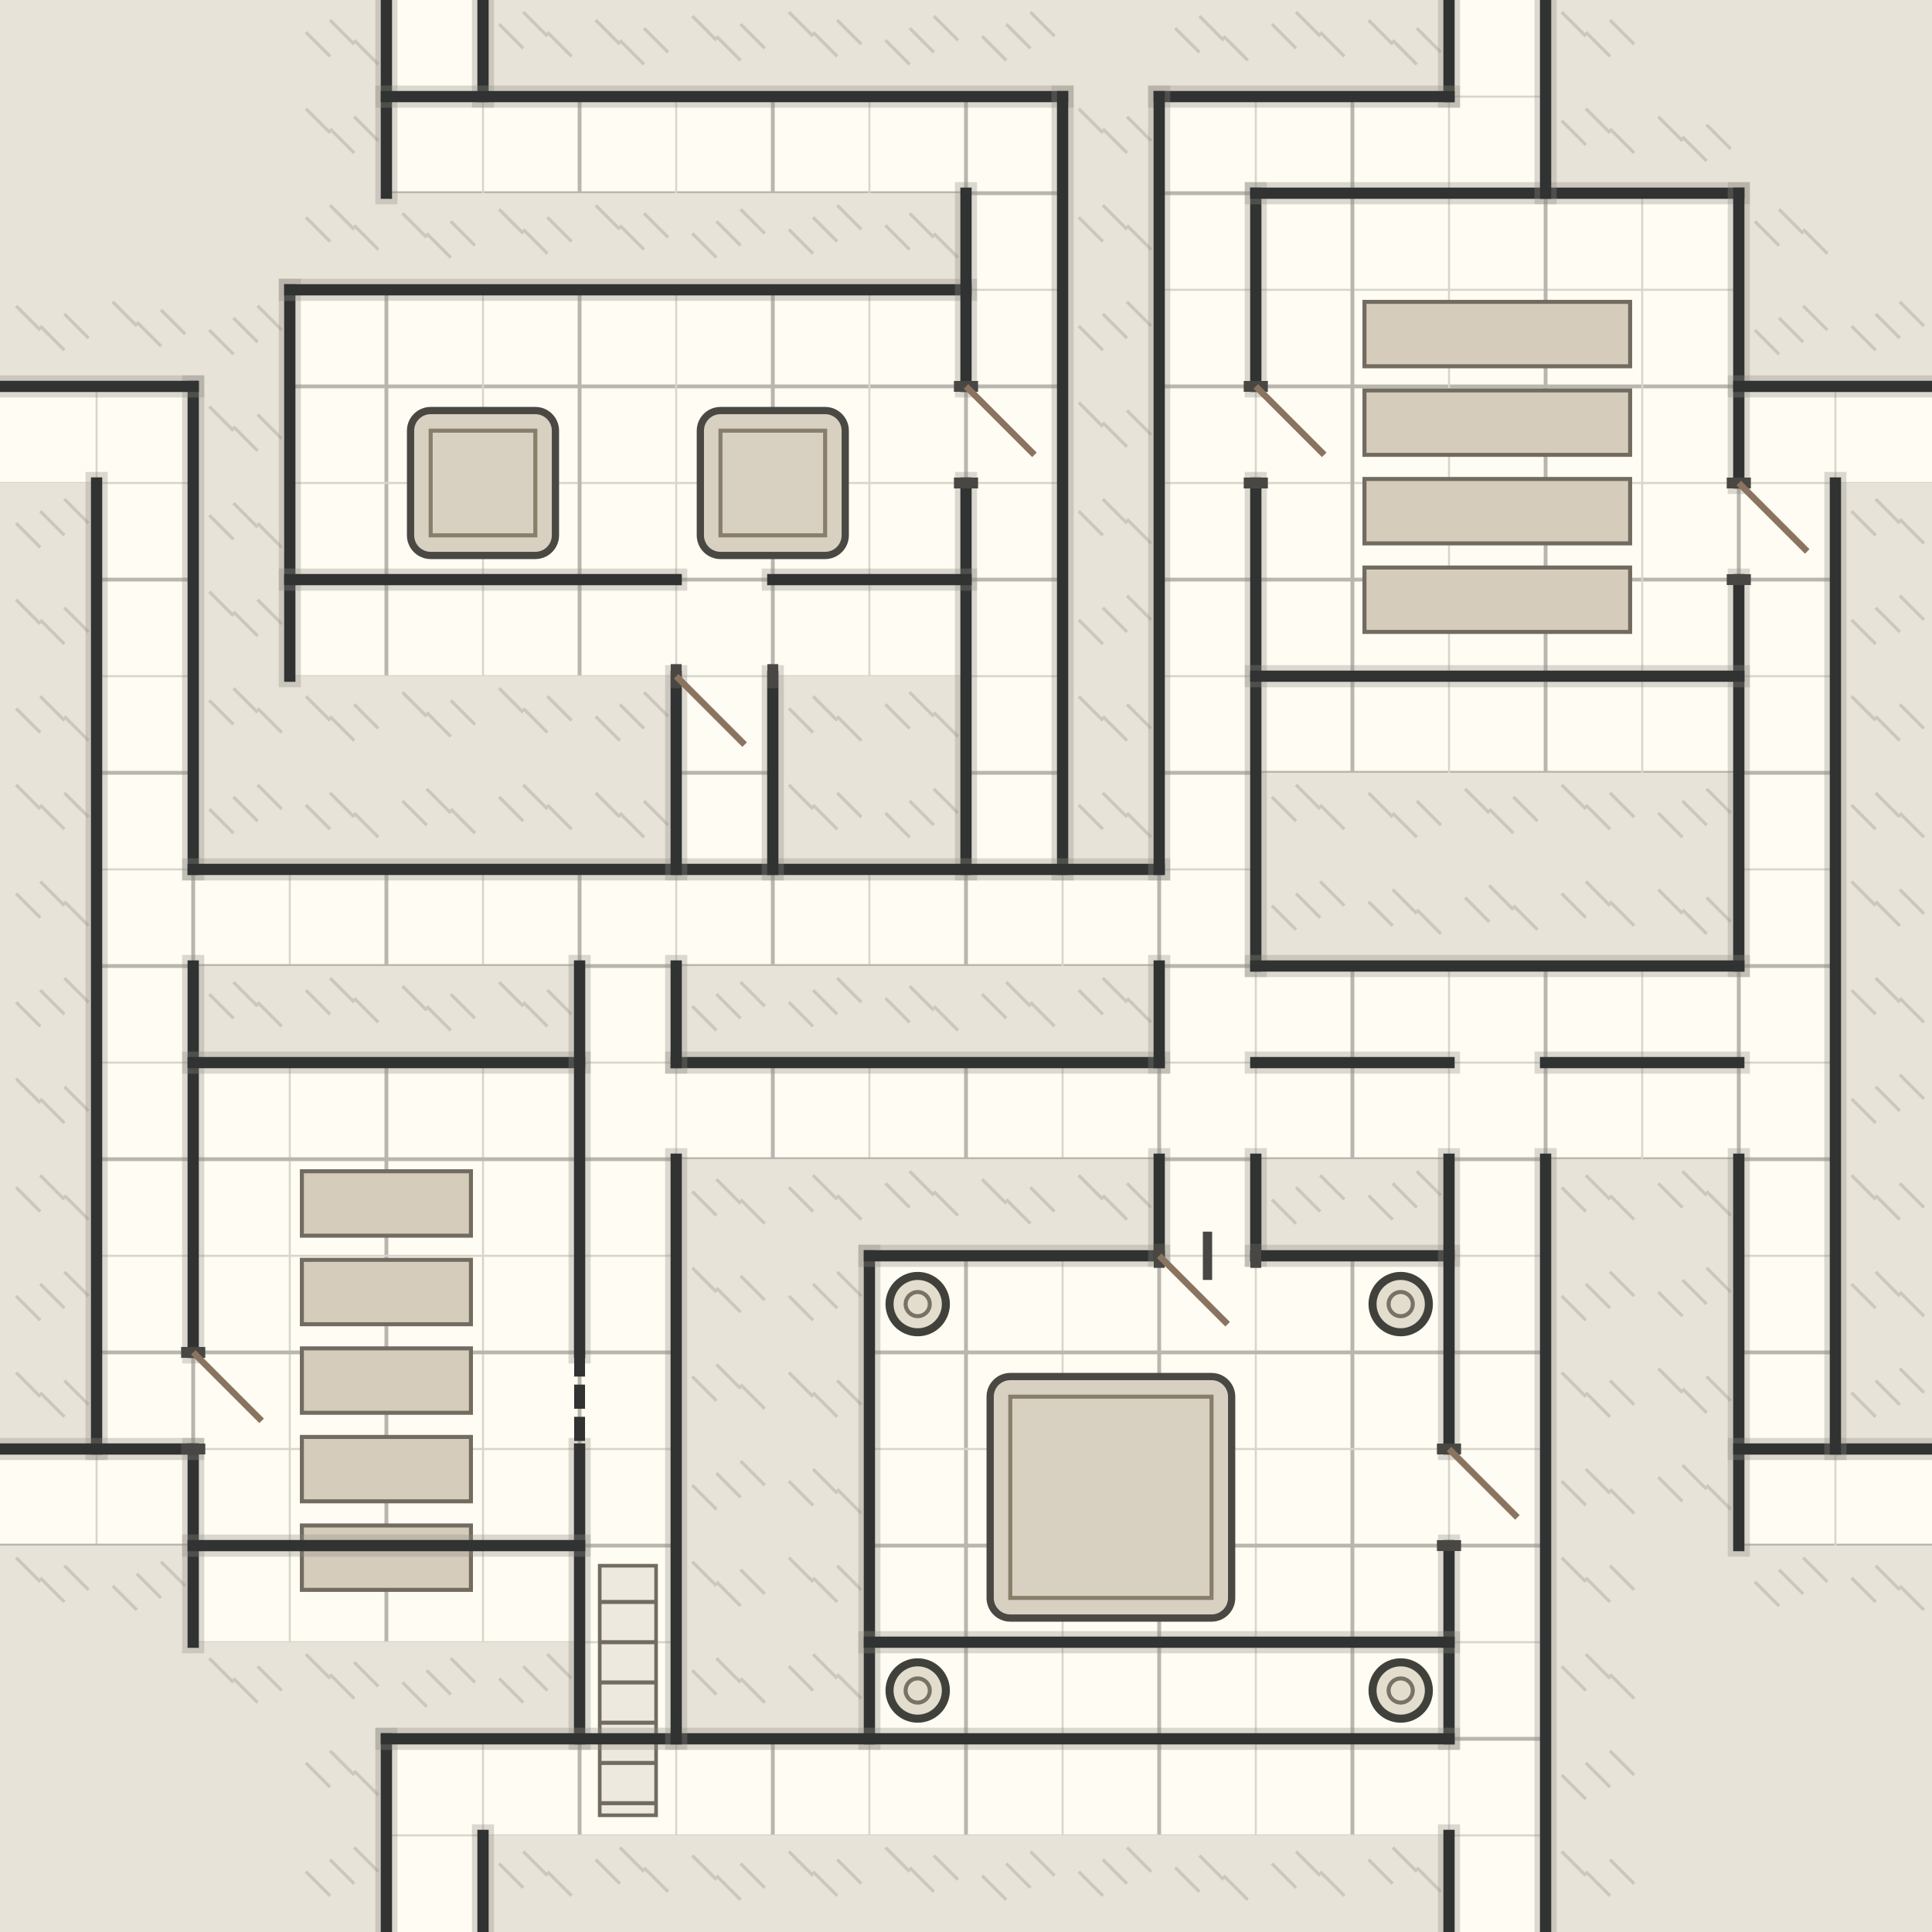
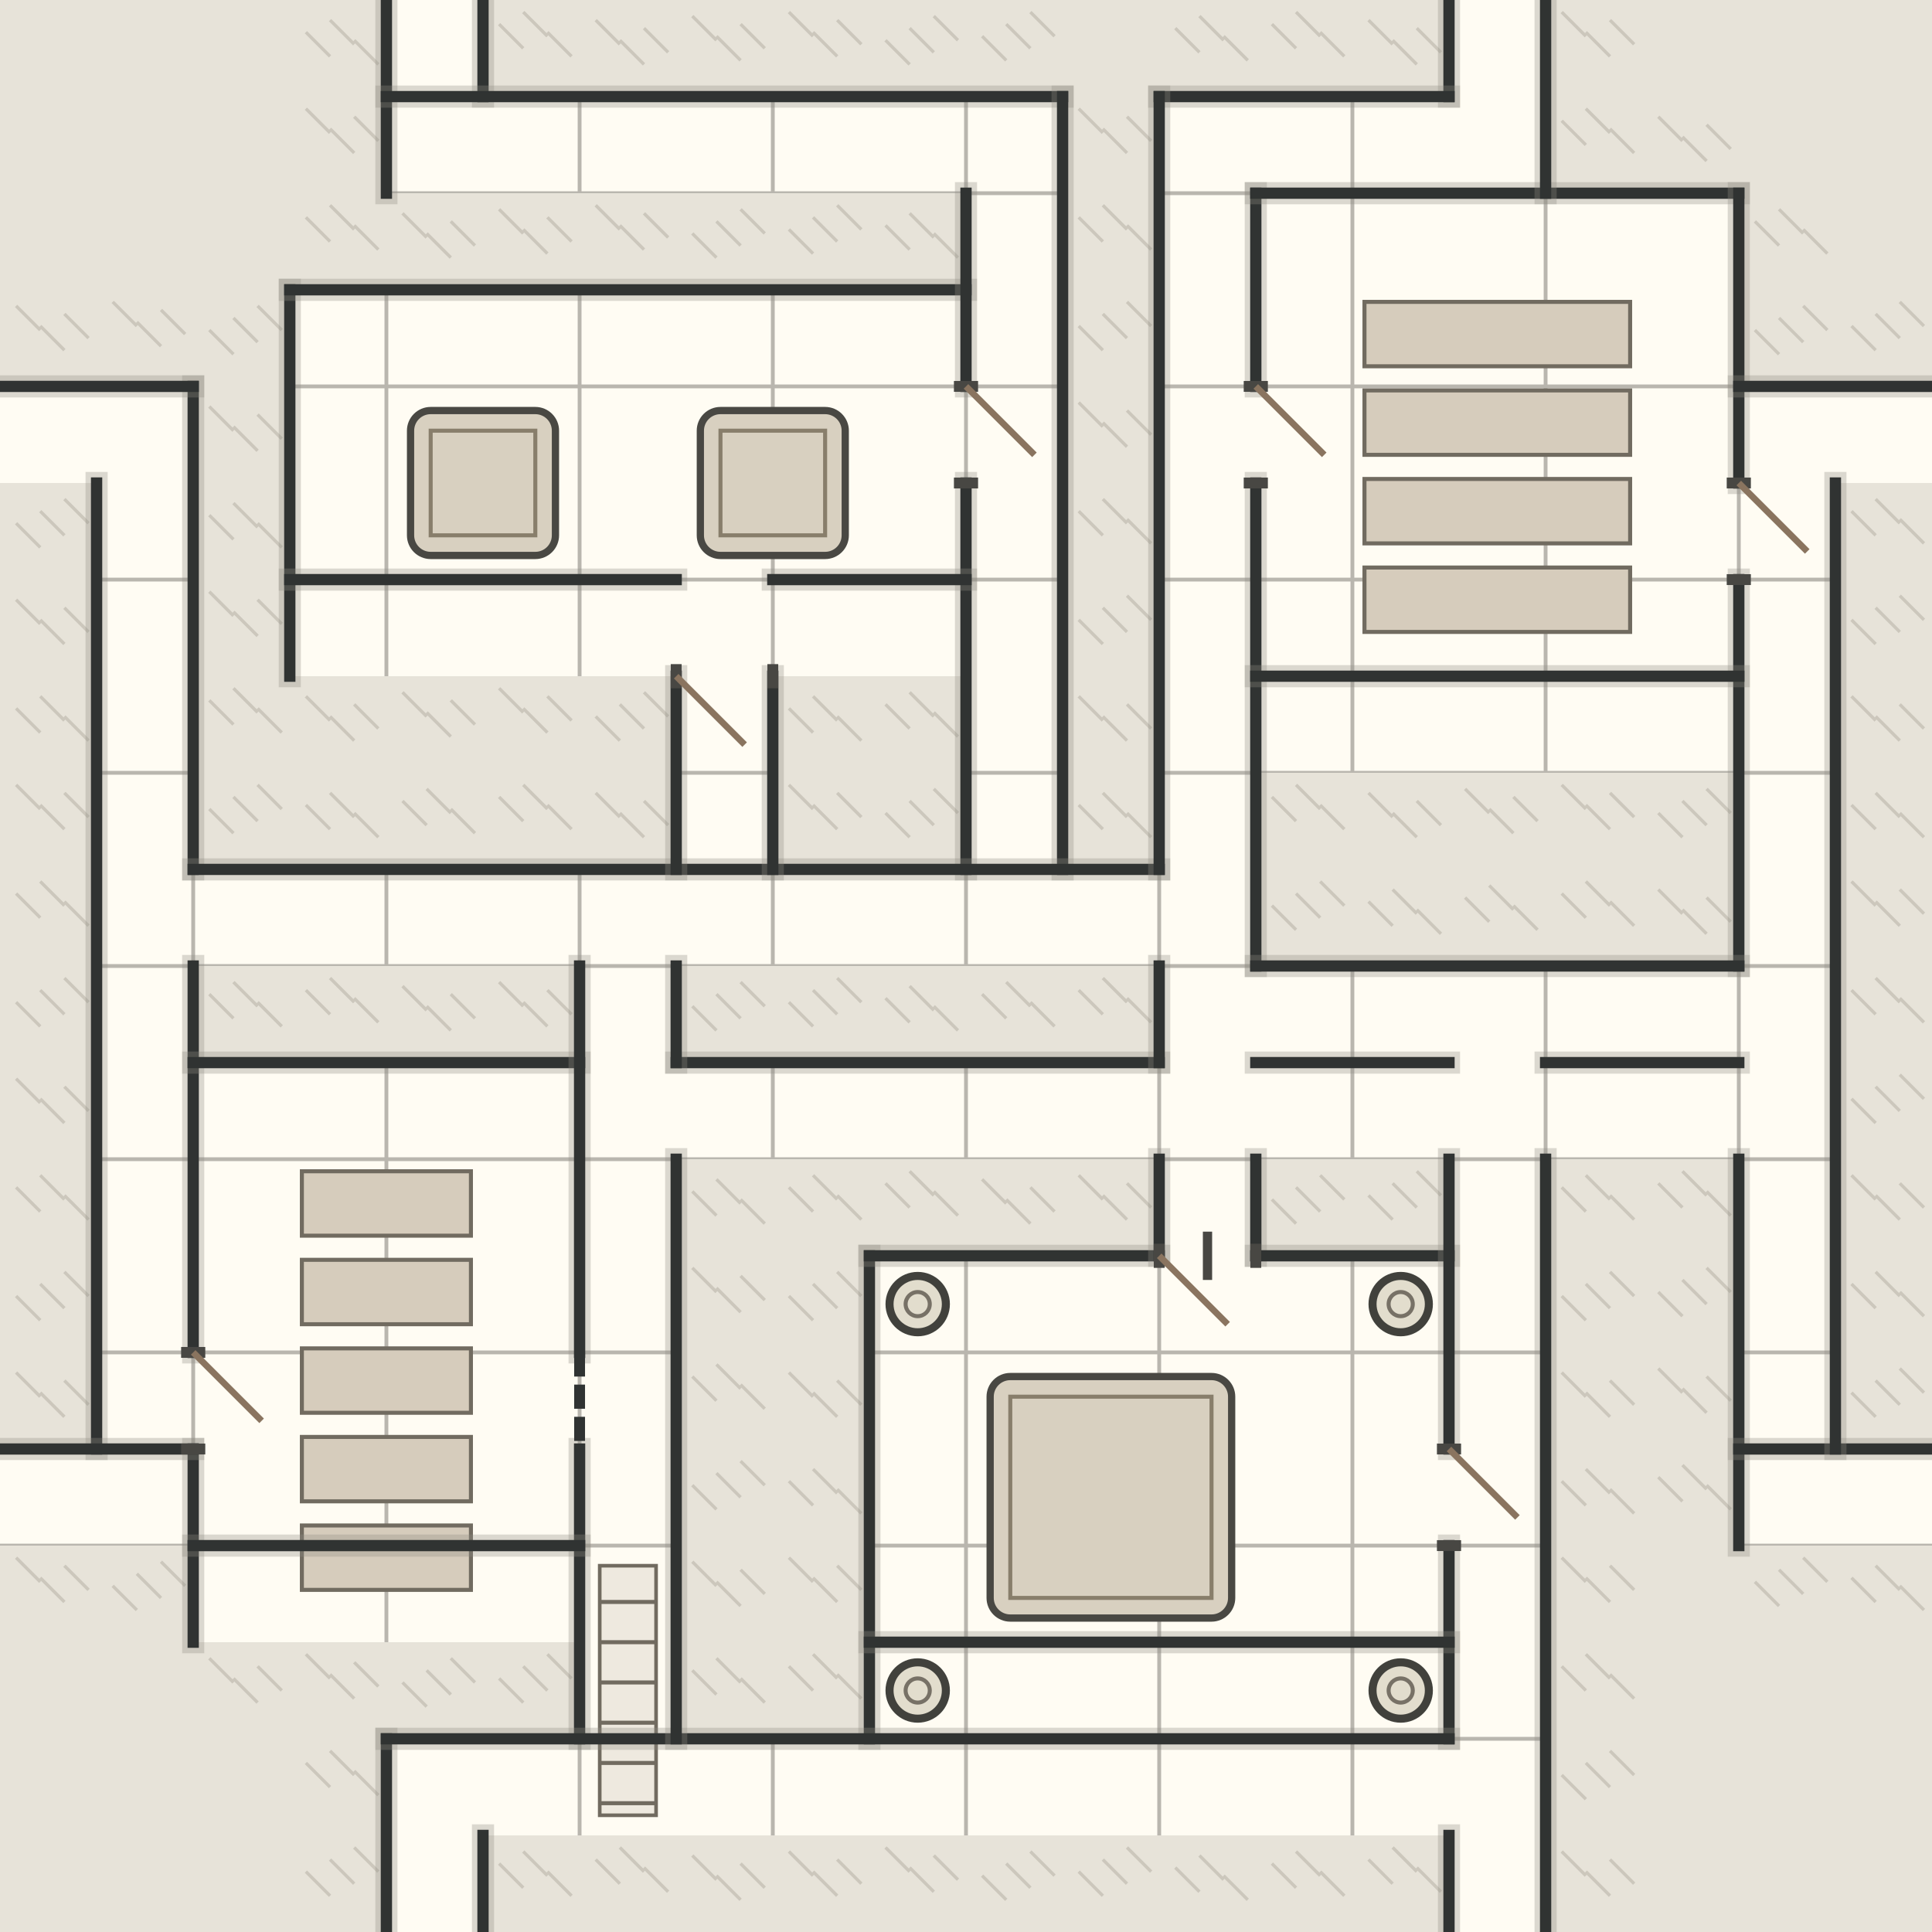
<svg xmlns="http://www.w3.org/2000/svg" viewBox="0 0 480 480" role="img" aria-label="Bone Galleries">
  <defs>
    <clipPath id="walk-bone_galleries">
      <path d="M72,72h24v24h-24z M96,72h24v24h-24z M120,72h24v24h-24z M144,72h24v24h-24z M168,72h24v24h-24z M192,72h24v24h-24z M216,72h24v24h-24z M72,96h24v24h-24z M96,96h24v24h-24z M120,96h24v24h-24z M144,96h24v24h-24z M168,96h24v24h-24z M192,96h24v24h-24z M216,96h24v24h-24z M72,120h24v24h-24z M96,120h24v24h-24z M120,120h24v24h-24z M144,120h24v24h-24z M168,120h24v24h-24z M192,120h24v24h-24z M216,120h24v24h-24z M72,144h24v24h-24z M96,144h24v24h-24z M120,144h24v24h-24z M144,144h24v24h-24z M168,144h24v24h-24z M192,144h24v24h-24z M216,144h24v24h-24z M312,48h24v24h-24z M336,48h24v24h-24z M360,48h24v24h-24z M384,48h24v24h-24z M408,48h24v24h-24z M312,72h24v24h-24z M336,72h24v24h-24z M360,72h24v24h-24z M384,72h24v24h-24z M408,72h24v24h-24z M312,96h24v24h-24z M336,96h24v24h-24z M360,96h24v24h-24z M384,96h24v24h-24z M408,96h24v24h-24z M312,120h24v24h-24z M336,120h24v24h-24z M360,120h24v24h-24z M384,120h24v24h-24z M408,120h24v24h-24z M312,144h24v24h-24z M336,144h24v24h-24z M360,144h24v24h-24z M384,144h24v24h-24z M408,144h24v24h-24z M312,168h24v24h-24z M336,168h24v24h-24z M360,168h24v24h-24z M384,168h24v24h-24z M408,168h24v24h-24z M48,264h24v24h-24z M72,264h24v24h-24z M96,264h24v24h-24z M120,264h24v24h-24z M48,288h24v24h-24z M72,288h24v24h-24z M96,288h24v24h-24z M120,288h24v24h-24z M48,312h24v24h-24z M72,312h24v24h-24z M96,312h24v24h-24z M120,312h24v24h-24z M48,336h24v24h-24z M72,336h24v24h-24z M96,336h24v24h-24z M120,336h24v24h-24z M48,360h24v24h-24z M72,360h24v24h-24z M96,360h24v24h-24z M120,360h24v24h-24z M48,384h24v24h-24z M72,384h24v24h-24z M96,384h24v24h-24z M120,384h24v24h-24z M216,312h24v24h-24z M240,312h24v24h-24z M264,312h24v24h-24z M288,312h24v24h-24z M312,312h24v24h-24z M336,312h24v24h-24z M216,336h24v24h-24z M240,336h24v24h-24z M264,336h24v24h-24z M288,336h24v24h-24z M312,336h24v24h-24z M336,336h24v24h-24z M216,360h24v24h-24z M240,360h24v24h-24z M264,360h24v24h-24z M288,360h24v24h-24z M312,360h24v24h-24z M336,360h24v24h-24z M216,384h24v24h-24z M240,384h24v24h-24z M264,384h24v24h-24z M288,384h24v24h-24z M312,384h24v24h-24z M336,384h24v24h-24z M216,408h24v24h-24z M240,408h24v24h-24z M264,408h24v24h-24z M288,408h24v24h-24z M312,408h24v24h-24z M336,408h24v24h-24z M96,0h24v24h-24z M96,24h24v24h-24z M120,24h24v24h-24z M144,24h24v24h-24z M168,24h24v24h-24z M192,24h24v24h-24z M216,24h24v24h-24z M240,24h24v24h-24z M240,48h24v24h-24z M240,72h24v24h-24z M240,96h24v24h-24z M240,120h24v24h-24z M240,144h24v24h-24z M240,168h24v24h-24z M240,192h24v24h-24z M240,216h24v24h-24z M360,0h24v24h-24z M360,24h24v24h-24z M288,24h24v24h-24z M312,24h24v24h-24z M336,24h24v24h-24z M288,48h24v24h-24z M288,72h24v24h-24z M288,96h24v24h-24z M288,120h24v24h-24z M288,144h24v24h-24z M288,168h24v24h-24z M288,192h24v24h-24z M288,216h24v24h-24z M288,240h24v24h-24z M288,264h24v24h-24z M288,288h24v24h-24z M0,96h24v24h-24z M24,96h24v24h-24z M24,120h24v24h-24z M24,144h24v24h-24z M24,168h24v24h-24z M24,192h24v24h-24z M24,216h24v24h-24z M0,360h24v24h-24z M24,360h24v24h-24z M24,240h24v24h-24z M24,264h24v24h-24z M24,288h24v24h-24z M24,312h24v24h-24z M24,336h24v24h-24z M432,96h24v24h-24z M456,96h24v24h-24z M432,120h24v24h-24z M432,144h24v24h-24z M432,168h24v24h-24z M432,192h24v24h-24z M432,216h24v24h-24z M432,240h24v24h-24z M432,264h24v24h-24z M432,360h24v24h-24z M456,360h24v24h-24z M432,288h24v24h-24z M432,312h24v24h-24z M432,336h24v24h-24z M96,432h24v24h-24z M96,456h24v24h-24z M120,432h24v24h-24z M144,432h24v24h-24z M144,240h24v24h-24z M144,264h24v24h-24z M144,288h24v24h-24z M144,312h24v24h-24z M144,336h24v24h-24z M144,360h24v24h-24z M144,384h24v24h-24z M144,408h24v24h-24z M360,240h24v24h-24z M360,264h24v24h-24z M360,288h24v24h-24z M360,312h24v24h-24z M360,336h24v24h-24z M360,360h24v24h-24z M360,384h24v24h-24z M360,408h24v24h-24z M360,432h24v24h-24z M360,456h24v24h-24z M48,216h24v24h-24z M72,216h24v24h-24z M96,216h24v24h-24z M120,216h24v24h-24z M144,216h24v24h-24z M168,216h24v24h-24z M192,216h24v24h-24z M216,216h24v24h-24z M264,216h24v24h-24z M312,240h24v24h-24z M336,240h24v24h-24z M384,240h24v24h-24z M408,240h24v24h-24z M168,264h24v24h-24z M192,264h24v24h-24z M216,264h24v24h-24z M240,264h24v24h-24z M264,264h24v24h-24z M312,264h24v24h-24z M336,264h24v24h-24z M384,264h24v24h-24z M408,264h24v24h-24z M168,432h24v24h-24z M192,432h24v24h-24z M216,432h24v24h-24z M240,432h24v24h-24z M264,432h24v24h-24z M288,432h24v24h-24z M312,432h24v24h-24z M336,432h24v24h-24z M168,168h24v24h-24z M168,192h24v24h-24z" />
    </clipPath>
  </defs>
  <rect width="480" height="480" fill="#e7e3d9" />
  <g id="rock-texture" fill="none" stroke="#aaa59a" stroke-width=".8" opacity=".45">
    <path d="M76,8l6,6" />
    <path d="M82,5l6,6" />
    <path d="M88,10l6,6" />
    <path d="M124,6l6,6" />
    <path d="M130,3l6,6" />
    <path d="M136,8l6,6" />
    <path d="M148,5l6,6" />
    <path d="M154,10l6,6" />
    <path d="M160,7l6,6" />
    <path d="M172,4l6,6" />
    <path d="M178,9l6,6" />
    <path d="M184,6l6,6" />
    <path d="M196,3l6,6" />
    <path d="M202,8l6,6" />
    <path d="M208,5l6,6" />
    <path d="M220,10l6,6" />
    <path d="M226,7l6,6" />
    <path d="M232,4l6,6" />
    <path d="M244,9l6,6" />
    <path d="M250,6l6,6" />
    <path d="M256,3l6,6" />
    <path d="M292,7l6,6" />
    <path d="M298,4l6,6" />
    <path d="M304,9l6,6" />
    <path d="M316,6l6,6" />
    <path d="M322,3l6,6" />
    <path d="M328,8l6,6" />
    <path d="M340,5l6,6" />
    <path d="M346,10l6,6" />
    <path d="M352,7l6,6" />
    <path d="M388,3l6,6" />
    <path d="M394,8l6,6" />
    <path d="M400,5l6,6" />
    <path d="M76,27l6,6" />
    <path d="M82,32l6,6" />
    <path d="M88,29l6,6" />
    <path d="M268,27l6,6" />
    <path d="M274,32l6,6" />
    <path d="M280,29l6,6" />
    <path d="M388,30l6,6" />
    <path d="M394,27l6,6" />
    <path d="M400,32l6,6" />
    <path d="M412,29l6,6" />
    <path d="M418,34l6,6" />
    <path d="M424,31l6,6" />
    <path d="M76,54l6,6" />
    <path d="M82,51l6,6" />
    <path d="M88,56l6,6" />
    <path d="M100,53l6,6" />
    <path d="M106,58l6,6" />
    <path d="M112,55l6,6" />
    <path d="M124,52l6,6" />
    <path d="M130,57l6,6" />
    <path d="M136,54l6,6" />
    <path d="M148,51l6,6" />
    <path d="M154,56l6,6" />
    <path d="M160,53l6,6" />
    <path d="M172,58l6,6" />
    <path d="M178,55l6,6" />
    <path d="M184,52l6,6" />
    <path d="M196,57l6,6" />
    <path d="M202,54l6,6" />
    <path d="M208,51l6,6" />
    <path d="M220,56l6,6" />
    <path d="M226,53l6,6" />
    <path d="M232,58l6,6" />
    <path d="M268,54l6,6" />
    <path d="M274,51l6,6" />
    <path d="M280,56l6,6" />
    <path d="M436,55l6,6" />
    <path d="M442,52l6,6" />
    <path d="M448,57l6,6" />
    <path d="M4,76l6,6" />
    <path d="M10,81l6,6" />
    <path d="M16,78l6,6" />
    <path d="M28,75l6,6" />
    <path d="M34,80l6,6" />
    <path d="M40,77l6,6" />
    <path d="M52,82l6,6" />
    <path d="M58,79l6,6" />
    <path d="M64,76l6,6" />
    <path d="M268,81l6,6" />
    <path d="M274,78l6,6" />
    <path d="M280,75l6,6" />
    <path d="M436,82l6,6" />
    <path d="M442,79l6,6" />
    <path d="M448,76l6,6" />
    <path d="M460,81l6,6" />
    <path d="M466,78l6,6" />
    <path d="M472,75l6,6" />
    <path d="M52,101l6,6" />
    <path d="M58,106l6,6" />
    <path d="M64,103l6,6" />
    <path d="M268,100l6,6" />
    <path d="M274,105l6,6" />
    <path d="M280,102l6,6" />
    <path d="M4,130l6,6" />
    <path d="M10,127l6,6" />
    <path d="M16,124l6,6" />
    <path d="M52,128l6,6" />
    <path d="M58,125l6,6" />
    <path d="M64,130l6,6" />
    <path d="M268,127l6,6" />
    <path d="M274,124l6,6" />
    <path d="M280,129l6,6" />
    <path d="M460,127l6,6" />
    <path d="M466,124l6,6" />
    <path d="M472,129l6,6" />
    <path d="M4,149l6,6" />
    <path d="M10,154l6,6" />
    <path d="M16,151l6,6" />
    <path d="M52,147l6,6" />
    <path d="M58,152l6,6" />
    <path d="M64,149l6,6" />
    <path d="M268,154l6,6" />
    <path d="M274,151l6,6" />
    <path d="M280,148l6,6" />
    <path d="M460,154l6,6" />
    <path d="M466,151l6,6" />
    <path d="M472,148l6,6" />
    <path d="M4,176l6,6" />
    <path d="M10,173l6,6" />
    <path d="M16,178l6,6" />
    <path d="M52,174l6,6" />
    <path d="M58,171l6,6" />
    <path d="M64,176l6,6" />
    <path d="M76,173l6,6" />
    <path d="M82,178l6,6" />
    <path d="M88,175l6,6" />
    <path d="M100,172l6,6" />
    <path d="M106,177l6,6" />
    <path d="M112,174l6,6" />
    <path d="M124,171l6,6" />
    <path d="M130,176l6,6" />
    <path d="M136,173l6,6" />
    <path d="M148,178l6,6" />
    <path d="M154,175l6,6" />
    <path d="M160,172l6,6" />
    <path d="M196,176l6,6" />
    <path d="M202,173l6,6" />
    <path d="M208,178l6,6" />
    <path d="M220,175l6,6" />
    <path d="M226,172l6,6" />
    <path d="M232,177l6,6" />
    <path d="M268,173l6,6" />
    <path d="M274,178l6,6" />
    <path d="M280,175l6,6" />
    <path d="M460,173l6,6" />
    <path d="M466,178l6,6" />
    <path d="M472,175l6,6" />
    <path d="M4,195l6,6" />
    <path d="M10,200l6,6" />
    <path d="M16,197l6,6" />
    <path d="M52,201l6,6" />
    <path d="M58,198l6,6" />
    <path d="M64,195l6,6" />
    <path d="M76,200l6,6" />
    <path d="M82,197l6,6" />
    <path d="M88,202l6,6" />
    <path d="M100,199l6,6" />
    <path d="M106,196l6,6" />
    <path d="M112,201l6,6" />
    <path d="M124,198l6,6" />
    <path d="M130,195l6,6" />
    <path d="M136,200l6,6" />
    <path d="M148,197l6,6" />
    <path d="M154,202l6,6" />
    <path d="M160,199l6,6" />
    <path d="M196,195l6,6" />
    <path d="M202,200l6,6" />
    <path d="M208,197l6,6" />
    <path d="M220,202l6,6" />
    <path d="M226,199l6,6" />
    <path d="M232,196l6,6" />
    <path d="M268,200l6,6" />
    <path d="M274,197l6,6" />
    <path d="M280,202l6,6" />
    <path d="M316,198l6,6" />
    <path d="M322,195l6,6" />
    <path d="M328,200l6,6" />
    <path d="M340,197l6,6" />
    <path d="M346,202l6,6" />
    <path d="M352,199l6,6" />
    <path d="M364,196l6,6" />
    <path d="M370,201l6,6" />
    <path d="M376,198l6,6" />
    <path d="M388,195l6,6" />
    <path d="M394,200l6,6" />
    <path d="M400,197l6,6" />
    <path d="M412,202l6,6" />
    <path d="M418,199l6,6" />
    <path d="M424,196l6,6" />
    <path d="M460,200l6,6" />
    <path d="M466,197l6,6" />
    <path d="M472,202l6,6" />
    <path d="M4,222l6,6" />
    <path d="M10,219l6,6" />
    <path d="M16,224l6,6" />
    <path d="M316,225l6,6" />
    <path d="M322,222l6,6" />
    <path d="M328,219l6,6" />
    <path d="M340,224l6,6" />
    <path d="M346,221l6,6" />
    <path d="M352,226l6,6" />
    <path d="M364,223l6,6" />
    <path d="M370,220l6,6" />
    <path d="M376,225l6,6" />
    <path d="M388,222l6,6" />
    <path d="M394,219l6,6" />
    <path d="M400,224l6,6" />
    <path d="M412,221l6,6" />
    <path d="M418,226l6,6" />
    <path d="M424,223l6,6" />
    <path d="M460,219l6,6" />
    <path d="M466,224l6,6" />
    <path d="M472,221l6,6" />
    <path d="M4,249l6,6" />
    <path d="M10,246l6,6" />
    <path d="M16,243l6,6" />
    <path d="M52,247l6,6" />
    <path d="M58,244l6,6" />
    <path d="M64,249l6,6" />
    <path d="M76,246l6,6" />
    <path d="M82,243l6,6" />
    <path d="M88,248l6,6" />
    <path d="M100,245l6,6" />
    <path d="M106,250l6,6" />
    <path d="M112,247l6,6" />
    <path d="M124,244l6,6" />
    <path d="M130,249l6,6" />
    <path d="M136,246l6,6" />
    <path d="M172,250l6,6" />
    <path d="M178,247l6,6" />
    <path d="M184,244l6,6" />
    <path d="M196,249l6,6" />
    <path d="M202,246l6,6" />
    <path d="M208,243l6,6" />
    <path d="M220,248l6,6" />
    <path d="M226,245l6,6" />
    <path d="M232,250l6,6" />
    <path d="M244,247l6,6" />
    <path d="M250,244l6,6" />
    <path d="M256,249l6,6" />
    <path d="M268,246l6,6" />
    <path d="M274,243l6,6" />
    <path d="M280,248l6,6" />
    <path d="M460,246l6,6" />
    <path d="M466,243l6,6" />
    <path d="M472,248l6,6" />
    <path d="M4,268l6,6" />
    <path d="M10,273l6,6" />
    <path d="M16,270l6,6" />
    <path d="M460,273l6,6" />
    <path d="M466,270l6,6" />
    <path d="M472,267l6,6" />
    <path d="M4,295l6,6" />
    <path d="M10,292l6,6" />
    <path d="M16,297l6,6" />
    <path d="M172,296l6,6" />
    <path d="M178,293l6,6" />
    <path d="M184,298l6,6" />
    <path d="M196,295l6,6" />
    <path d="M202,292l6,6" />
    <path d="M208,297l6,6" />
    <path d="M220,294l6,6" />
    <path d="M226,291l6,6" />
    <path d="M232,296l6,6" />
    <path d="M244,293l6,6" />
    <path d="M250,298l6,6" />
    <path d="M256,295l6,6" />
    <path d="M268,292l6,6" />
    <path d="M274,297l6,6" />
    <path d="M280,294l6,6" />
    <path d="M316,298l6,6" />
    <path d="M322,295l6,6" />
    <path d="M328,292l6,6" />
    <path d="M340,297l6,6" />
    <path d="M346,294l6,6" />
    <path d="M352,291l6,6" />
    <path d="M388,295l6,6" />
    <path d="M394,292l6,6" />
    <path d="M400,297l6,6" />
    <path d="M412,294l6,6" />
    <path d="M418,291l6,6" />
    <path d="M424,296l6,6" />
    <path d="M460,292l6,6" />
    <path d="M466,297l6,6" />
    <path d="M472,294l6,6" />
    <path d="M4,322l6,6" />
    <path d="M10,319l6,6" />
    <path d="M16,316l6,6" />
    <path d="M172,315l6,6" />
    <path d="M178,320l6,6" />
    <path d="M184,317l6,6" />
    <path d="M196,322l6,6" />
    <path d="M202,319l6,6" />
    <path d="M208,316l6,6" />
    <path d="M388,322l6,6" />
    <path d="M394,319l6,6" />
    <path d="M400,316l6,6" />
    <path d="M412,321l6,6" />
    <path d="M418,318l6,6" />
    <path d="M424,315l6,6" />
    <path d="M460,319l6,6" />
    <path d="M466,316l6,6" />
    <path d="M472,321l6,6" />
    <path d="M4,341l6,6" />
    <path d="M10,346l6,6" />
    <path d="M16,343l6,6" />
    <path d="M172,342l6,6" />
    <path d="M178,339l6,6" />
    <path d="M184,344l6,6" />
    <path d="M196,341l6,6" />
    <path d="M202,346l6,6" />
    <path d="M208,343l6,6" />
    <path d="M388,341l6,6" />
    <path d="M394,346l6,6" />
    <path d="M400,343l6,6" />
    <path d="M412,340l6,6" />
    <path d="M418,345l6,6" />
    <path d="M424,342l6,6" />
    <path d="M460,346l6,6" />
    <path d="M466,343l6,6" />
    <path d="M472,340l6,6" />
    <path d="M172,369l6,6" />
    <path d="M178,366l6,6" />
    <path d="M184,363l6,6" />
    <path d="M196,368l6,6" />
    <path d="M202,365l6,6" />
    <path d="M208,370l6,6" />
    <path d="M388,368l6,6" />
    <path d="M394,365l6,6" />
    <path d="M400,370l6,6" />
    <path d="M412,367l6,6" />
    <path d="M418,364l6,6" />
    <path d="M424,369l6,6" />
    <path d="M4,387l6,6" />
    <path d="M10,392l6,6" />
    <path d="M16,389l6,6" />
    <path d="M28,394l6,6" />
    <path d="M34,391l6,6" />
    <path d="M40,388l6,6" />
    <path d="M172,388l6,6" />
    <path d="M178,393l6,6" />
    <path d="M184,390l6,6" />
    <path d="M196,387l6,6" />
    <path d="M202,392l6,6" />
    <path d="M208,389l6,6" />
    <path d="M388,387l6,6" />
    <path d="M394,392l6,6" />
    <path d="M400,389l6,6" />
    <path d="M436,393l6,6" />
    <path d="M442,390l6,6" />
    <path d="M448,387l6,6" />
    <path d="M460,392l6,6" />
    <path d="M466,389l6,6" />
    <path d="M472,394l6,6" />
    <path d="M52,412l6,6" />
    <path d="M58,417l6,6" />
    <path d="M64,414l6,6" />
    <path d="M76,411l6,6" />
    <path d="M82,416l6,6" />
    <path d="M88,413l6,6" />
    <path d="M100,418l6,6" />
    <path d="M106,415l6,6" />
    <path d="M112,412l6,6" />
    <path d="M124,417l6,6" />
    <path d="M130,414l6,6" />
    <path d="M136,411l6,6" />
    <path d="M172,415l6,6" />
    <path d="M178,412l6,6" />
    <path d="M184,417l6,6" />
    <path d="M196,414l6,6" />
    <path d="M202,411l6,6" />
    <path d="M208,416l6,6" />
    <path d="M388,414l6,6" />
    <path d="M394,411l6,6" />
    <path d="M400,416l6,6" />
    <path d="M76,438l6,6" />
    <path d="M82,435l6,6" />
    <path d="M88,440l6,6" />
    <path d="M388,441l6,6" />
    <path d="M394,438l6,6" />
    <path d="M400,435l6,6" />
    <path d="M76,465l6,6" />
    <path d="M82,462l6,6" />
    <path d="M88,459l6,6" />
    <path d="M124,463l6,6" />
    <path d="M130,460l6,6" />
    <path d="M136,465l6,6" />
    <path d="M148,462l6,6" />
    <path d="M154,459l6,6" />
    <path d="M160,464l6,6" />
    <path d="M172,461l6,6" />
    <path d="M178,466l6,6" />
    <path d="M184,463l6,6" />
    <path d="M196,460l6,6" />
    <path d="M202,465l6,6" />
    <path d="M208,462l6,6" />
    <path d="M220,459l6,6" />
    <path d="M226,464l6,6" />
    <path d="M232,461l6,6" />
    <path d="M244,466l6,6" />
    <path d="M250,463l6,6" />
    <path d="M256,460l6,6" />
    <path d="M268,465l6,6" />
    <path d="M274,462l6,6" />
    <path d="M280,459l6,6" />
    <path d="M292,464l6,6" />
    <path d="M298,461l6,6" />
    <path d="M304,466l6,6" />
    <path d="M316,463l6,6" />
    <path d="M322,460l6,6" />
    <path d="M328,465l6,6" />
    <path d="M340,462l6,6" />
    <path d="M346,459l6,6" />
    <path d="M352,464l6,6" />
    <path d="M388,460l6,6" />
    <path d="M394,465l6,6" />
    <path d="M400,462l6,6" />
  </g>
  <g id="floor">
    <path d="M72,72h24v24h-24z M96,72h24v24h-24z M120,72h24v24h-24z M144,72h24v24h-24z M168,72h24v24h-24z M192,72h24v24h-24z M216,72h24v24h-24z M72,96h24v24h-24z M96,96h24v24h-24z M120,96h24v24h-24z M144,96h24v24h-24z M168,96h24v24h-24z M192,96h24v24h-24z M216,96h24v24h-24z M72,120h24v24h-24z M96,120h24v24h-24z M120,120h24v24h-24z M144,120h24v24h-24z M168,120h24v24h-24z M192,120h24v24h-24z M216,120h24v24h-24z M72,144h24v24h-24z M96,144h24v24h-24z M120,144h24v24h-24z M144,144h24v24h-24z M168,144h24v24h-24z M192,144h24v24h-24z M216,144h24v24h-24z M312,48h24v24h-24z M336,48h24v24h-24z M360,48h24v24h-24z M384,48h24v24h-24z M408,48h24v24h-24z M312,72h24v24h-24z M336,72h24v24h-24z M360,72h24v24h-24z M384,72h24v24h-24z M408,72h24v24h-24z M312,96h24v24h-24z M336,96h24v24h-24z M360,96h24v24h-24z M384,96h24v24h-24z M408,96h24v24h-24z M312,120h24v24h-24z M336,120h24v24h-24z M360,120h24v24h-24z M384,120h24v24h-24z M408,120h24v24h-24z M312,144h24v24h-24z M336,144h24v24h-24z M360,144h24v24h-24z M384,144h24v24h-24z M408,144h24v24h-24z M312,168h24v24h-24z M336,168h24v24h-24z M360,168h24v24h-24z M384,168h24v24h-24z M408,168h24v24h-24z M48,264h24v24h-24z M72,264h24v24h-24z M96,264h24v24h-24z M120,264h24v24h-24z M48,288h24v24h-24z M72,288h24v24h-24z M96,288h24v24h-24z M120,288h24v24h-24z M48,312h24v24h-24z M72,312h24v24h-24z M96,312h24v24h-24z M120,312h24v24h-24z M48,336h24v24h-24z M72,336h24v24h-24z M96,336h24v24h-24z M120,336h24v24h-24z M48,360h24v24h-24z M72,360h24v24h-24z M96,360h24v24h-24z M120,360h24v24h-24z M48,384h24v24h-24z M72,384h24v24h-24z M96,384h24v24h-24z M120,384h24v24h-24z M216,312h24v24h-24z M240,312h24v24h-24z M264,312h24v24h-24z M288,312h24v24h-24z M312,312h24v24h-24z M336,312h24v24h-24z M216,336h24v24h-24z M240,336h24v24h-24z M264,336h24v24h-24z M288,336h24v24h-24z M312,336h24v24h-24z M336,336h24v24h-24z M216,360h24v24h-24z M240,360h24v24h-24z M264,360h24v24h-24z M288,360h24v24h-24z M312,360h24v24h-24z M336,360h24v24h-24z M216,384h24v24h-24z M240,384h24v24h-24z M264,384h24v24h-24z M288,384h24v24h-24z M312,384h24v24h-24z M336,384h24v24h-24z M216,408h24v24h-24z M240,408h24v24h-24z M264,408h24v24h-24z M288,408h24v24h-24z M312,408h24v24h-24z M336,408h24v24h-24z M96,0h24v24h-24z M96,24h24v24h-24z M120,24h24v24h-24z M144,24h24v24h-24z M168,24h24v24h-24z M192,24h24v24h-24z M216,24h24v24h-24z M240,24h24v24h-24z M240,48h24v24h-24z M240,72h24v24h-24z M240,96h24v24h-24z M240,120h24v24h-24z M240,144h24v24h-24z M240,168h24v24h-24z M240,192h24v24h-24z M240,216h24v24h-24z M360,0h24v24h-24z M360,24h24v24h-24z M288,24h24v24h-24z M312,24h24v24h-24z M336,24h24v24h-24z M288,48h24v24h-24z M288,72h24v24h-24z M288,96h24v24h-24z M288,120h24v24h-24z M288,144h24v24h-24z M288,168h24v24h-24z M288,192h24v24h-24z M288,216h24v24h-24z M288,240h24v24h-24z M288,264h24v24h-24z M288,288h24v24h-24z M0,96h24v24h-24z M24,96h24v24h-24z M24,120h24v24h-24z M24,144h24v24h-24z M24,168h24v24h-24z M24,192h24v24h-24z M24,216h24v24h-24z M0,360h24v24h-24z M24,360h24v24h-24z M24,240h24v24h-24z M24,264h24v24h-24z M24,288h24v24h-24z M24,312h24v24h-24z M24,336h24v24h-24z M432,96h24v24h-24z M456,96h24v24h-24z M432,120h24v24h-24z M432,144h24v24h-24z M432,168h24v24h-24z M432,192h24v24h-24z M432,216h24v24h-24z M432,240h24v24h-24z M432,264h24v24h-24z M432,360h24v24h-24z M456,360h24v24h-24z M432,288h24v24h-24z M432,312h24v24h-24z M432,336h24v24h-24z M96,432h24v24h-24z M96,456h24v24h-24z M120,432h24v24h-24z M144,432h24v24h-24z M144,240h24v24h-24z M144,264h24v24h-24z M144,288h24v24h-24z M144,312h24v24h-24z M144,336h24v24h-24z M144,360h24v24h-24z M144,384h24v24h-24z M144,408h24v24h-24z M360,240h24v24h-24z M360,264h24v24h-24z M360,288h24v24h-24z M360,312h24v24h-24z M360,336h24v24h-24z M360,360h24v24h-24z M360,384h24v24h-24z M360,408h24v24h-24z M360,432h24v24h-24z M360,456h24v24h-24z M48,216h24v24h-24z M72,216h24v24h-24z M96,216h24v24h-24z M120,216h24v24h-24z M144,216h24v24h-24z M168,216h24v24h-24z M192,216h24v24h-24z M216,216h24v24h-24z M264,216h24v24h-24z M312,240h24v24h-24z M336,240h24v24h-24z M384,240h24v24h-24z M408,240h24v24h-24z M168,264h24v24h-24z M192,264h24v24h-24z M216,264h24v24h-24z M240,264h24v24h-24z M264,264h24v24h-24z M312,264h24v24h-24z M336,264h24v24h-24z M384,264h24v24h-24z M408,264h24v24h-24z M168,432h24v24h-24z M192,432h24v24h-24z M216,432h24v24h-24z M240,432h24v24h-24z M264,432h24v24h-24z M288,432h24v24h-24z M312,432h24v24h-24z M336,432h24v24h-24z M168,168h24v24h-24z M168,192h24v24h-24z" fill="#fffcf3" />
  </g>
-   <g id="grid" clip-path="url(#walk-bone_galleries)" fill="none">
-     <path d="M24,0V480 M0,24H480" stroke="#d8d5cb" stroke-width=".5" />
+   <g id="grid" data-grid="full" clip-path="url(#walk-bone_galleries)" fill="none">
    <path d="M48,0V480 M0,48H480" stroke="#b9b6ae" stroke-width=".95" />
-     <path d="M72,0V480 M0,72H480" stroke="#d8d5cb" stroke-width=".5" />
    <path d="M96,0V480 M0,96H480" stroke="#b9b6ae" stroke-width=".95" />
-     <path d="M120,0V480 M0,120H480" stroke="#d8d5cb" stroke-width=".5" />
    <path d="M144,0V480 M0,144H480" stroke="#b9b6ae" stroke-width=".95" />
-     <path d="M168,0V480 M0,168H480" stroke="#d8d5cb" stroke-width=".5" />
    <path d="M192,0V480 M0,192H480" stroke="#b9b6ae" stroke-width=".95" />
-     <path d="M216,0V480 M0,216H480" stroke="#d8d5cb" stroke-width=".5" />
    <path d="M240,0V480 M0,240H480" stroke="#b9b6ae" stroke-width=".95" />
-     <path d="M264,0V480 M0,264H480" stroke="#d8d5cb" stroke-width=".5" />
    <path d="M288,0V480 M0,288H480" stroke="#b9b6ae" stroke-width=".95" />
-     <path d="M312,0V480 M0,312H480" stroke="#d8d5cb" stroke-width=".5" />
    <path d="M336,0V480 M0,336H480" stroke="#b9b6ae" stroke-width=".95" />
-     <path d="M360,0V480 M0,360H480" stroke="#d8d5cb" stroke-width=".5" />
    <path d="M384,0V480 M0,384H480" stroke="#b9b6ae" stroke-width=".95" />
-     <path d="M408,0V480 M0,408H480" stroke="#d8d5cb" stroke-width=".5" />
    <path d="M432,0V480 M0,432H480" stroke="#b9b6ae" stroke-width=".95" />
-     <path d="M456,0V480 M0,456H480" stroke="#d8d5cb" stroke-width=".5" />
  </g>
  <g id="features">
    <rect x="102" y="102" width="36" height="36" rx="5" fill="#d8d0c0" stroke="#494843" stroke-width="1.8" />
    <rect x="107" y="107" width="26" height="26" fill="none" stroke="#887e6b" />
    <rect x="174" y="102" width="36" height="36" rx="5" fill="#d8d0c0" stroke="#494843" stroke-width="1.8" />
    <rect x="179" y="107" width="26" height="26" fill="none" stroke="#887e6b" />
    <rect x="339" y="75" width="66" height="16" fill="#d6ccbc" stroke="#716b60" stroke-width="1" />
    <rect x="339" y="97" width="66" height="16" fill="#d6ccbc" stroke="#716b60" stroke-width="1" />
    <rect x="339" y="119" width="66" height="16" fill="#d6ccbc" stroke="#716b60" stroke-width="1" />
    <rect x="339" y="141" width="66" height="16" fill="#d6ccbc" stroke="#716b60" stroke-width="1" />
    <rect x="75" y="291" width="42" height="16" fill="#d6ccbc" stroke="#716b60" stroke-width="1" />
    <rect x="75" y="313" width="42" height="16" fill="#d6ccbc" stroke="#716b60" stroke-width="1" />
    <rect x="75" y="335" width="42" height="16" fill="#d6ccbc" stroke="#716b60" stroke-width="1" />
    <rect x="75" y="357" width="42" height="16" fill="#d6ccbc" stroke="#716b60" stroke-width="1" />
    <rect x="75" y="379" width="42" height="16" fill="#d6ccbc" stroke="#716b60" stroke-width="1" />
    <rect x="246" y="342" width="60" height="60" rx="5" fill="#d8d0c0" stroke="#494843" stroke-width="1.8" />
    <rect x="251" y="347" width="50" height="50" fill="none" stroke="#887e6b" />
    <circle cx="228" cy="324" r="7" fill="#e2ddcd" stroke="#41413c" stroke-width="2" />
    <circle cx="228" cy="324" r="3" fill="none" stroke="#777166" />
    <circle cx="348" cy="324" r="7" fill="#e2ddcd" stroke="#41413c" stroke-width="2" />
    <circle cx="348" cy="324" r="3" fill="none" stroke="#777166" />
    <circle cx="228" cy="420" r="7" fill="#e2ddcd" stroke="#41413c" stroke-width="2" />
    <circle cx="228" cy="420" r="3" fill="none" stroke="#777166" />
    <circle cx="348" cy="420" r="7" fill="#e2ddcd" stroke="#41413c" stroke-width="2" />
    <circle cx="348" cy="420" r="3" fill="none" stroke="#777166" />
    <rect x="149" y="389" width="14" height="62" fill="#eee9df" stroke="#716b60" stroke-width=".9" />
    <path d="M149,398h14" stroke="#716b60" stroke-width="1" />
    <path d="M149,408h14" stroke="#716b60" stroke-width="1" />
    <path d="M149,418h14" stroke="#716b60" stroke-width="1" />
    <path d="M149,428h14" stroke="#716b60" stroke-width="1" />
    <path d="M149,438h14" stroke="#716b60" stroke-width="1" />
    <path d="M149,448h14" stroke="#716b60" stroke-width="1" />
  </g>
  <g id="stone-walls" fill="none" stroke-linecap="square" stroke-linejoin="round">
    <path d="M72,72V168" stroke="#8e8a80" opacity=".32" stroke-width="5.5" />
    <path d="M72,72V168" stroke="#303332" stroke-width="2.8" />
    <path d="M72,72H240" stroke="#8e8a80" opacity=".32" stroke-width="5.5" />
    <path d="M72,72H240" stroke="#303332" stroke-width="2.8" />
    <path d="M240,48V96" stroke="#8e8a80" opacity=".32" stroke-width="5.5" />
    <path d="M240,48V96" stroke="#303332" stroke-width="2.8" />
    <path d="M240,120V216" stroke="#8e8a80" opacity=".32" stroke-width="5.5" />
    <path d="M240,120V216" stroke="#303332" stroke-width="2.8" />
    <path d="M72,144H168" stroke="#8e8a80" opacity=".32" stroke-width="5.5" />
    <path d="M72,144H168" stroke="#303332" stroke-width="2.8" />
    <path d="M192,144H240" stroke="#8e8a80" opacity=".32" stroke-width="5.5" />
    <path d="M192,144H240" stroke="#303332" stroke-width="2.8" />
    <path d="M312,48V96" stroke="#8e8a80" opacity=".32" stroke-width="5.5" />
    <path d="M312,48V96" stroke="#303332" stroke-width="2.8" />
    <path d="M312,120V240" stroke="#8e8a80" opacity=".32" stroke-width="5.5" />
    <path d="M312,120V240" stroke="#303332" stroke-width="2.8" />
    <path d="M312,288V312" stroke="#8e8a80" opacity=".32" stroke-width="5.5" />
    <path d="M312,288V312" stroke="#303332" stroke-width="2.8" />
    <path d="M312,48H432" stroke="#8e8a80" opacity=".32" stroke-width="5.5" />
    <path d="M312,48H432" stroke="#303332" stroke-width="2.8" />
    <path d="M432,48V120" stroke="#8e8a80" opacity=".32" stroke-width="5.5" />
    <path d="M432,48V120" stroke="#303332" stroke-width="2.8" />
    <path d="M432,144V240" stroke="#8e8a80" opacity=".32" stroke-width="5.5" />
    <path d="M432,144V240" stroke="#303332" stroke-width="2.8" />
    <path d="M432,288V384" stroke="#8e8a80" opacity=".32" stroke-width="5.5" />
    <path d="M432,288V384" stroke="#303332" stroke-width="2.8" />
    <path d="M312,168H432" stroke="#8e8a80" opacity=".32" stroke-width="5.5" />
    <path d="M312,168H432" stroke="#303332" stroke-width="2.8" />
    <path d="M48,96V216" stroke="#8e8a80" opacity=".32" stroke-width="5.5" />
    <path d="M48,96V216" stroke="#303332" stroke-width="2.8" />
    <path d="M48,240V336" stroke="#8e8a80" opacity=".32" stroke-width="5.5" />
    <path d="M48,240V336" stroke="#303332" stroke-width="2.8" />
    <path d="M48,360V408" stroke="#8e8a80" opacity=".32" stroke-width="5.5" />
    <path d="M48,360V408" stroke="#303332" stroke-width="2.8" />
    <path d="M48,264H144" stroke="#8e8a80" opacity=".32" stroke-width="5.5" />
    <path d="M48,264H144" stroke="#303332" stroke-width="2.8" />
    <path d="M168,264H288" stroke="#8e8a80" opacity=".32" stroke-width="5.5" />
    <path d="M168,264H288" stroke="#303332" stroke-width="2.8" />
    <path d="M312,264H360" stroke="#8e8a80" opacity=".32" stroke-width="5.5" />
    <path d="M312,264H360" stroke="#303332" stroke-width="2.8" />
    <path d="M384,264H432" stroke="#8e8a80" opacity=".32" stroke-width="5.5" />
    <path d="M384,264H432" stroke="#303332" stroke-width="2.8" />
    <path d="M144,240V336" stroke="#8e8a80" opacity=".32" stroke-width="5.5" />
    <path d="M144,240V336" stroke="#303332" stroke-width="2.8" />
    <path d="M144,360V432" stroke="#8e8a80" opacity=".32" stroke-width="5.5" />
    <path d="M144,360V432" stroke="#303332" stroke-width="2.8" />
    <path d="M48,384H144" stroke="#8e8a80" opacity=".32" stroke-width="5.5" />
    <path d="M48,384H144" stroke="#303332" stroke-width="2.8" />
    <path d="M216,312V432" stroke="#8e8a80" opacity=".32" stroke-width="5.5" />
    <path d="M216,312V432" stroke="#303332" stroke-width="2.8" />
    <path d="M216,312H288" stroke="#8e8a80" opacity=".32" stroke-width="5.5" />
    <path d="M216,312H288" stroke="#303332" stroke-width="2.8" />
    <path d="M312,312H360" stroke="#8e8a80" opacity=".32" stroke-width="5.5" />
    <path d="M312,312H360" stroke="#303332" stroke-width="2.8" />
    <path d="M360,0V24" stroke="#8e8a80" opacity=".32" stroke-width="5.5" />
    <path d="M360,0V24" stroke="#303332" stroke-width="2.8" />
    <path d="M360,288V360" stroke="#8e8a80" opacity=".32" stroke-width="5.5" />
    <path d="M360,288V360" stroke="#303332" stroke-width="2.8" />
    <path d="M360,384V432" stroke="#8e8a80" opacity=".32" stroke-width="5.5" />
    <path d="M360,384V432" stroke="#303332" stroke-width="2.8" />
    <path d="M360,456V480" stroke="#8e8a80" opacity=".32" stroke-width="5.5" />
    <path d="M360,456V480" stroke="#303332" stroke-width="2.8" />
    <path d="M216,408H360" stroke="#8e8a80" opacity=".32" stroke-width="5.5" />
    <path d="M216,408H360" stroke="#303332" stroke-width="2.8" />
    <path d="M120,0V24" stroke="#8e8a80" opacity=".32" stroke-width="5.5" />
    <path d="M120,0V24" stroke="#303332" stroke-width="2.8" />
    <path d="M120,456V480" stroke="#8e8a80" opacity=".32" stroke-width="5.5" />
    <path d="M120,456V480" stroke="#303332" stroke-width="2.8" />
    <path d="M96,0V48" stroke="#8e8a80" opacity=".32" stroke-width="5.5" />
    <path d="M96,0V48" stroke="#303332" stroke-width="2.8" />
    <path d="M96,432V480" stroke="#8e8a80" opacity=".32" stroke-width="5.5" />
    <path d="M96,432V480" stroke="#303332" stroke-width="2.8" />
    <path d="M96,24H264" stroke="#8e8a80" opacity=".32" stroke-width="5.5" />
    <path d="M96,24H264" stroke="#303332" stroke-width="2.8" />
    <path d="M288,24H360" stroke="#8e8a80" opacity=".32" stroke-width="5.5" />
    <path d="M288,24H360" stroke="#303332" stroke-width="2.8" />
    <path d="M264,24V216" stroke="#8e8a80" opacity=".32" stroke-width="5.5" />
    <path d="M264,24V216" stroke="#303332" stroke-width="2.8" />
    <path d="M48,216H288" stroke="#8e8a80" opacity=".32" stroke-width="5.5" />
    <path d="M48,216H288" stroke="#303332" stroke-width="2.8" />
    <path d="M384,0V48" stroke="#8e8a80" opacity=".32" stroke-width="5.5" />
    <path d="M384,0V48" stroke="#303332" stroke-width="2.8" />
    <path d="M384,288V480" stroke="#8e8a80" opacity=".32" stroke-width="5.5" />
    <path d="M384,288V480" stroke="#303332" stroke-width="2.8" />
    <path d="M288,24V216" stroke="#8e8a80" opacity=".32" stroke-width="5.5" />
    <path d="M288,24V216" stroke="#303332" stroke-width="2.8" />
    <path d="M288,240V264" stroke="#8e8a80" opacity=".32" stroke-width="5.5" />
    <path d="M288,240V264" stroke="#303332" stroke-width="2.8" />
    <path d="M288,288V312" stroke="#8e8a80" opacity=".32" stroke-width="5.5" />
    <path d="M288,288V312" stroke="#303332" stroke-width="2.8" />
    <path d="M0,96H48" stroke="#8e8a80" opacity=".32" stroke-width="5.5" />
    <path d="M0,96H48" stroke="#303332" stroke-width="2.8" />
    <path d="M432,96H480" stroke="#8e8a80" opacity=".32" stroke-width="5.5" />
    <path d="M432,96H480" stroke="#303332" stroke-width="2.8" />
    <path d="M24,120V360" stroke="#8e8a80" opacity=".32" stroke-width="5.5" />
    <path d="M24,120V360" stroke="#303332" stroke-width="2.8" />
    <path d="M0,360H48" stroke="#8e8a80" opacity=".32" stroke-width="5.5" />
    <path d="M0,360H48" stroke="#303332" stroke-width="2.8" />
    <path d="M432,360H480" stroke="#8e8a80" opacity=".32" stroke-width="5.5" />
    <path d="M432,360H480" stroke="#303332" stroke-width="2.8" />
    <path d="M456,120V360" stroke="#8e8a80" opacity=".32" stroke-width="5.5" />
    <path d="M456,120V360" stroke="#303332" stroke-width="2.8" />
    <path d="M96,432H360" stroke="#8e8a80" opacity=".32" stroke-width="5.5" />
    <path d="M96,432H360" stroke="#303332" stroke-width="2.8" />
    <path d="M168,168V216" stroke="#8e8a80" opacity=".32" stroke-width="5.5" />
    <path d="M168,168V216" stroke="#303332" stroke-width="2.8" />
    <path d="M168,240V264" stroke="#8e8a80" opacity=".32" stroke-width="5.5" />
    <path d="M168,240V264" stroke="#303332" stroke-width="2.8" />
    <path d="M168,288V432" stroke="#8e8a80" opacity=".32" stroke-width="5.5" />
    <path d="M168,288V432" stroke="#303332" stroke-width="2.8" />
    <path d="M312,240H432" stroke="#8e8a80" opacity=".32" stroke-width="5.5" />
    <path d="M312,240H432" stroke="#303332" stroke-width="2.8" />
    <path d="M192,168V216" stroke="#8e8a80" opacity=".32" stroke-width="5.5" />
    <path d="M192,168V216" stroke="#303332" stroke-width="2.8" />
  </g>
  <g id="explicit-doors" fill="none" stroke="#484743">
    <path d="M237,96h6 M237,120h6" stroke-width="2.7" />
    <path d="M240,96l17,17" stroke="#8a745f" stroke-width="1.6" />
    <path d="M168,165v6 M192,165v6" stroke-width="2.7" />
    <path d="M168,168l17,17" stroke="#8a745f" stroke-width="1.6" />
    <path d="M309,96h6 M309,120h6" stroke-width="2.7" />
    <path d="M312,96l17,17" stroke="#8a745f" stroke-width="1.6" />
    <path d="M429,120h6 M429,144h6" stroke-width="2.7" />
    <path d="M432,120l17,17" stroke="#8a745f" stroke-width="1.6" />
    <path d="M45,336h6 M45,360h6" stroke-width="2.7" />
    <path d="M48,336l17,17" stroke="#8a745f" stroke-width="1.6" />
    <path d="M144,336v24" stroke="#303332" stroke-width="2.7" stroke-dasharray="6,2" />
    <path d="M288,309v6 M312,309v6" stroke-width="2.7" />
    <path d="M288,312l17,17" stroke="#8a745f" stroke-width="1.6" />
    <path d="M300,306v12" stroke-width="2.3" />
    <path d="M357,360h6 M357,384h6" stroke-width="2.7" />
    <path d="M360,360l17,17" stroke="#8a745f" stroke-width="1.6" />
  </g>
</svg>
